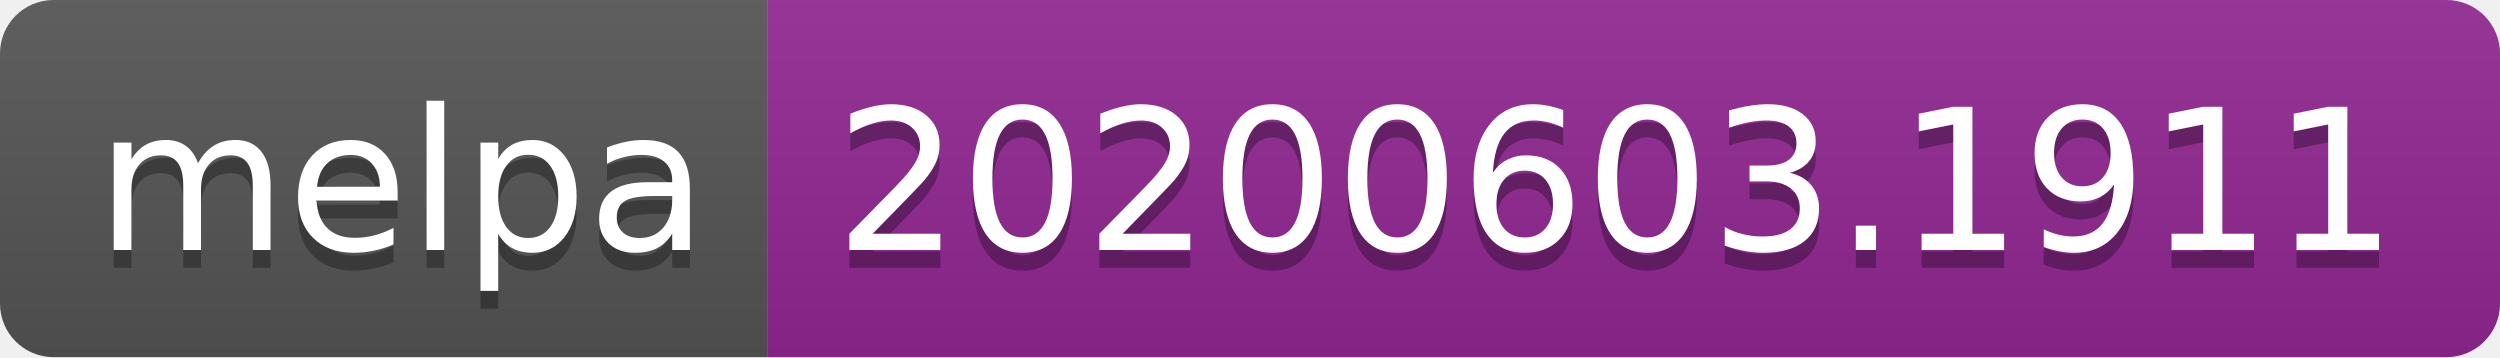
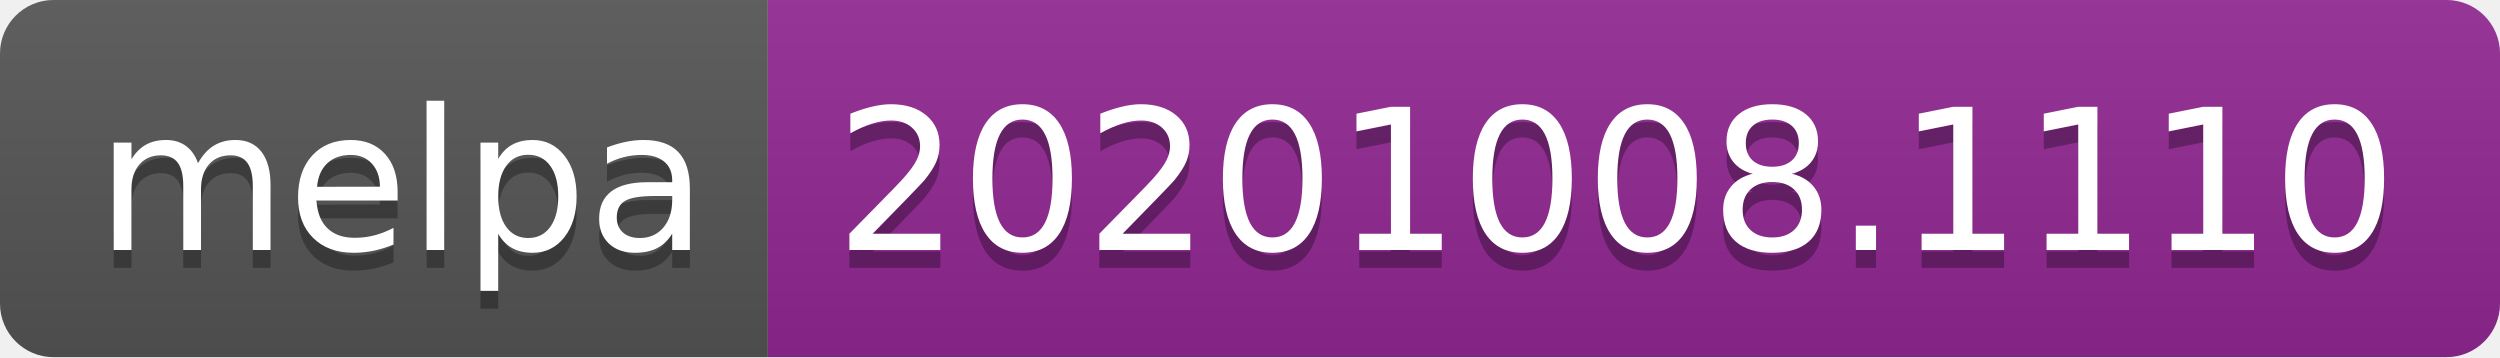
- <svg xmlns="http://www.w3.org/2000/svg" width="140" height="20" role="img" aria-label="melpa: 20200603.1911">
+ <svg xmlns="http://www.w3.org/2000/svg" width="140" height="20" role="img" aria-label="melpa: 20201008.1110">
  <linearGradient id="s" x2="0" y2="100%">
    <stop offset="0" stop-color="#bbb" stop-opacity=".1" />
    <stop offset="1" stop-opacity=".1" />
  </linearGradient>
  <clipPath id="r">
    <rect width="140" height="20" rx="3" fill="#fff" />
  </clipPath>
  <g clip-path="url(#r)">
    <rect width="43" height="20" fill="#555" />
    <rect x="43" width="97" height="20" fill="#922793" />
    <rect width="140" height="20" fill="url(#s)" />
  </g>
  <g fill="#fff" text-anchor="middle" font-family="Verdana,Geneva,DejaVu Sans,sans-serif" text-rendering="geometricPrecision" font-size="110">
    <text aria-hidden="true" x="225" y="150" fill="#010101" fill-opacity=".3" transform="scale(.1)" textLength="330">melpa</text>
    <text x="225" y="140" transform="scale(.1)" fill="#fff" textLength="330">melpa</text>
-     <text aria-hidden="true" x="905" y="150" fill="#010101" fill-opacity=".3" transform="scale(.1)" textLength="870">20200603.1911</text>
-     <text x="905" y="140" transform="scale(.1)" fill="#fff" textLength="870">20200603.1911</text>
+     <text aria-hidden="true" x="905" y="150" fill="#010101" fill-opacity=".3" transform="scale(.1)" textLength="870">20201008.1110</text>
+     <text x="905" y="140" transform="scale(.1)" fill="#fff" textLength="870">20201008.1110</text>
  </g>
</svg>
